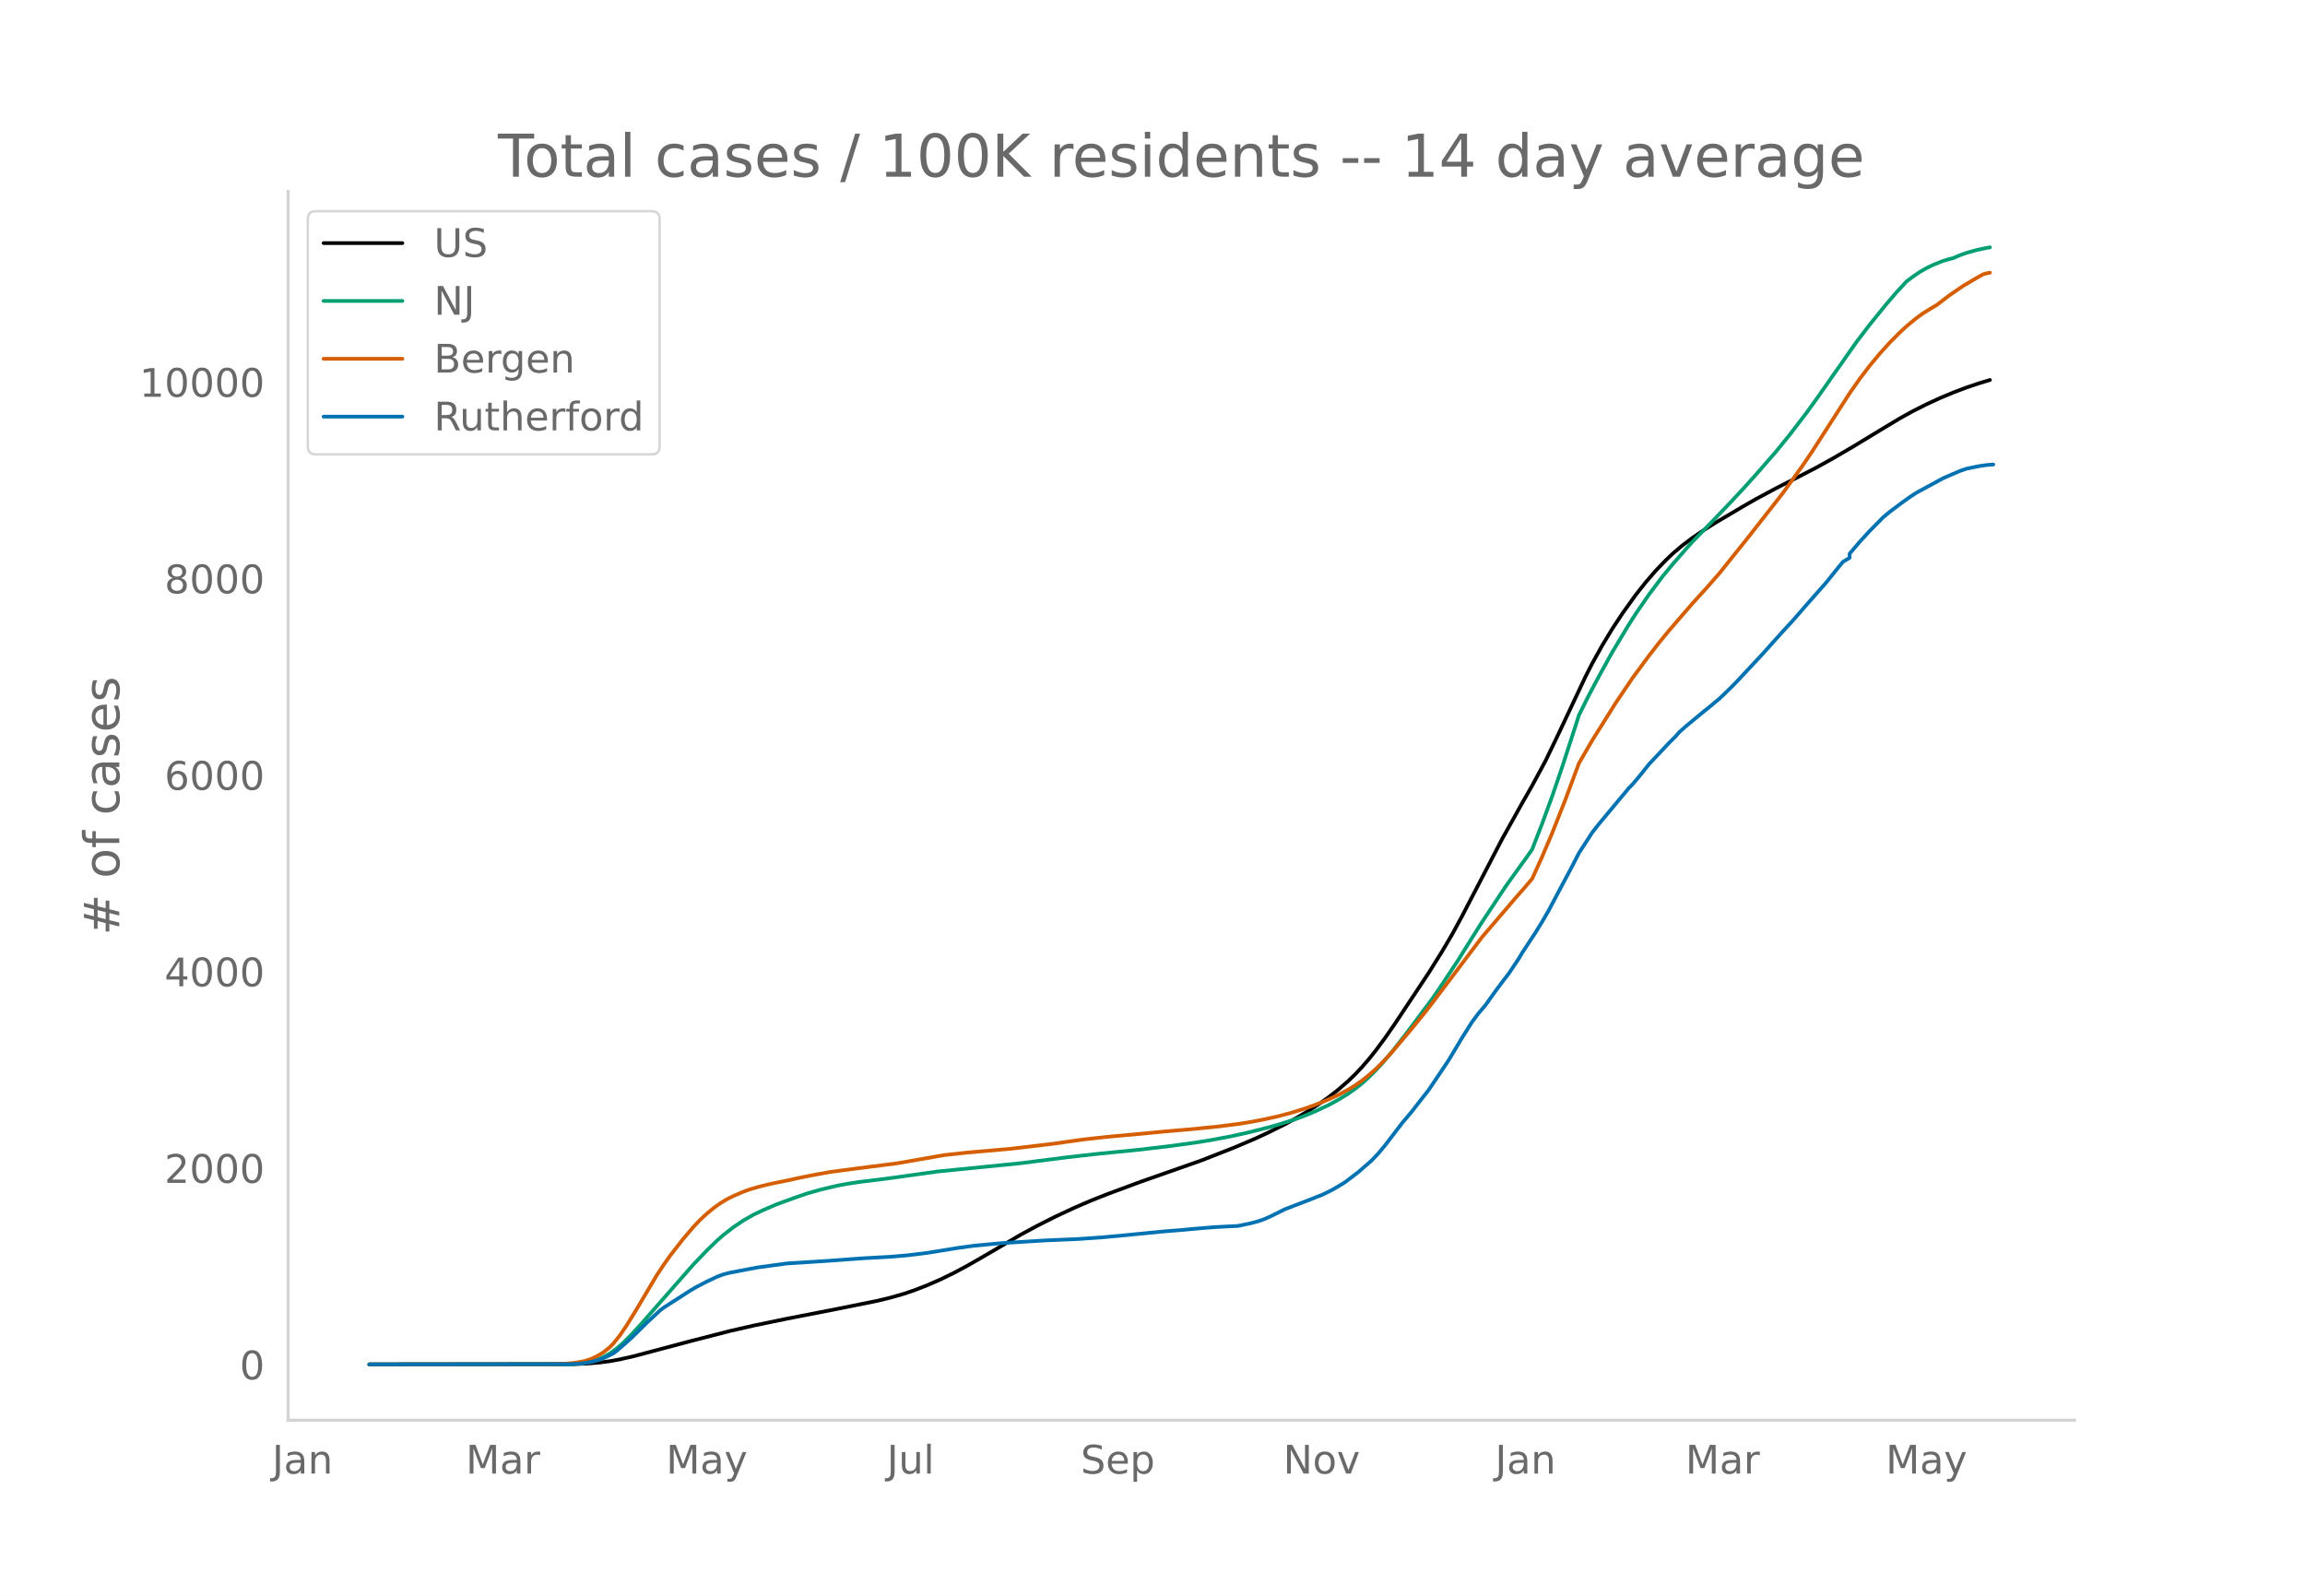
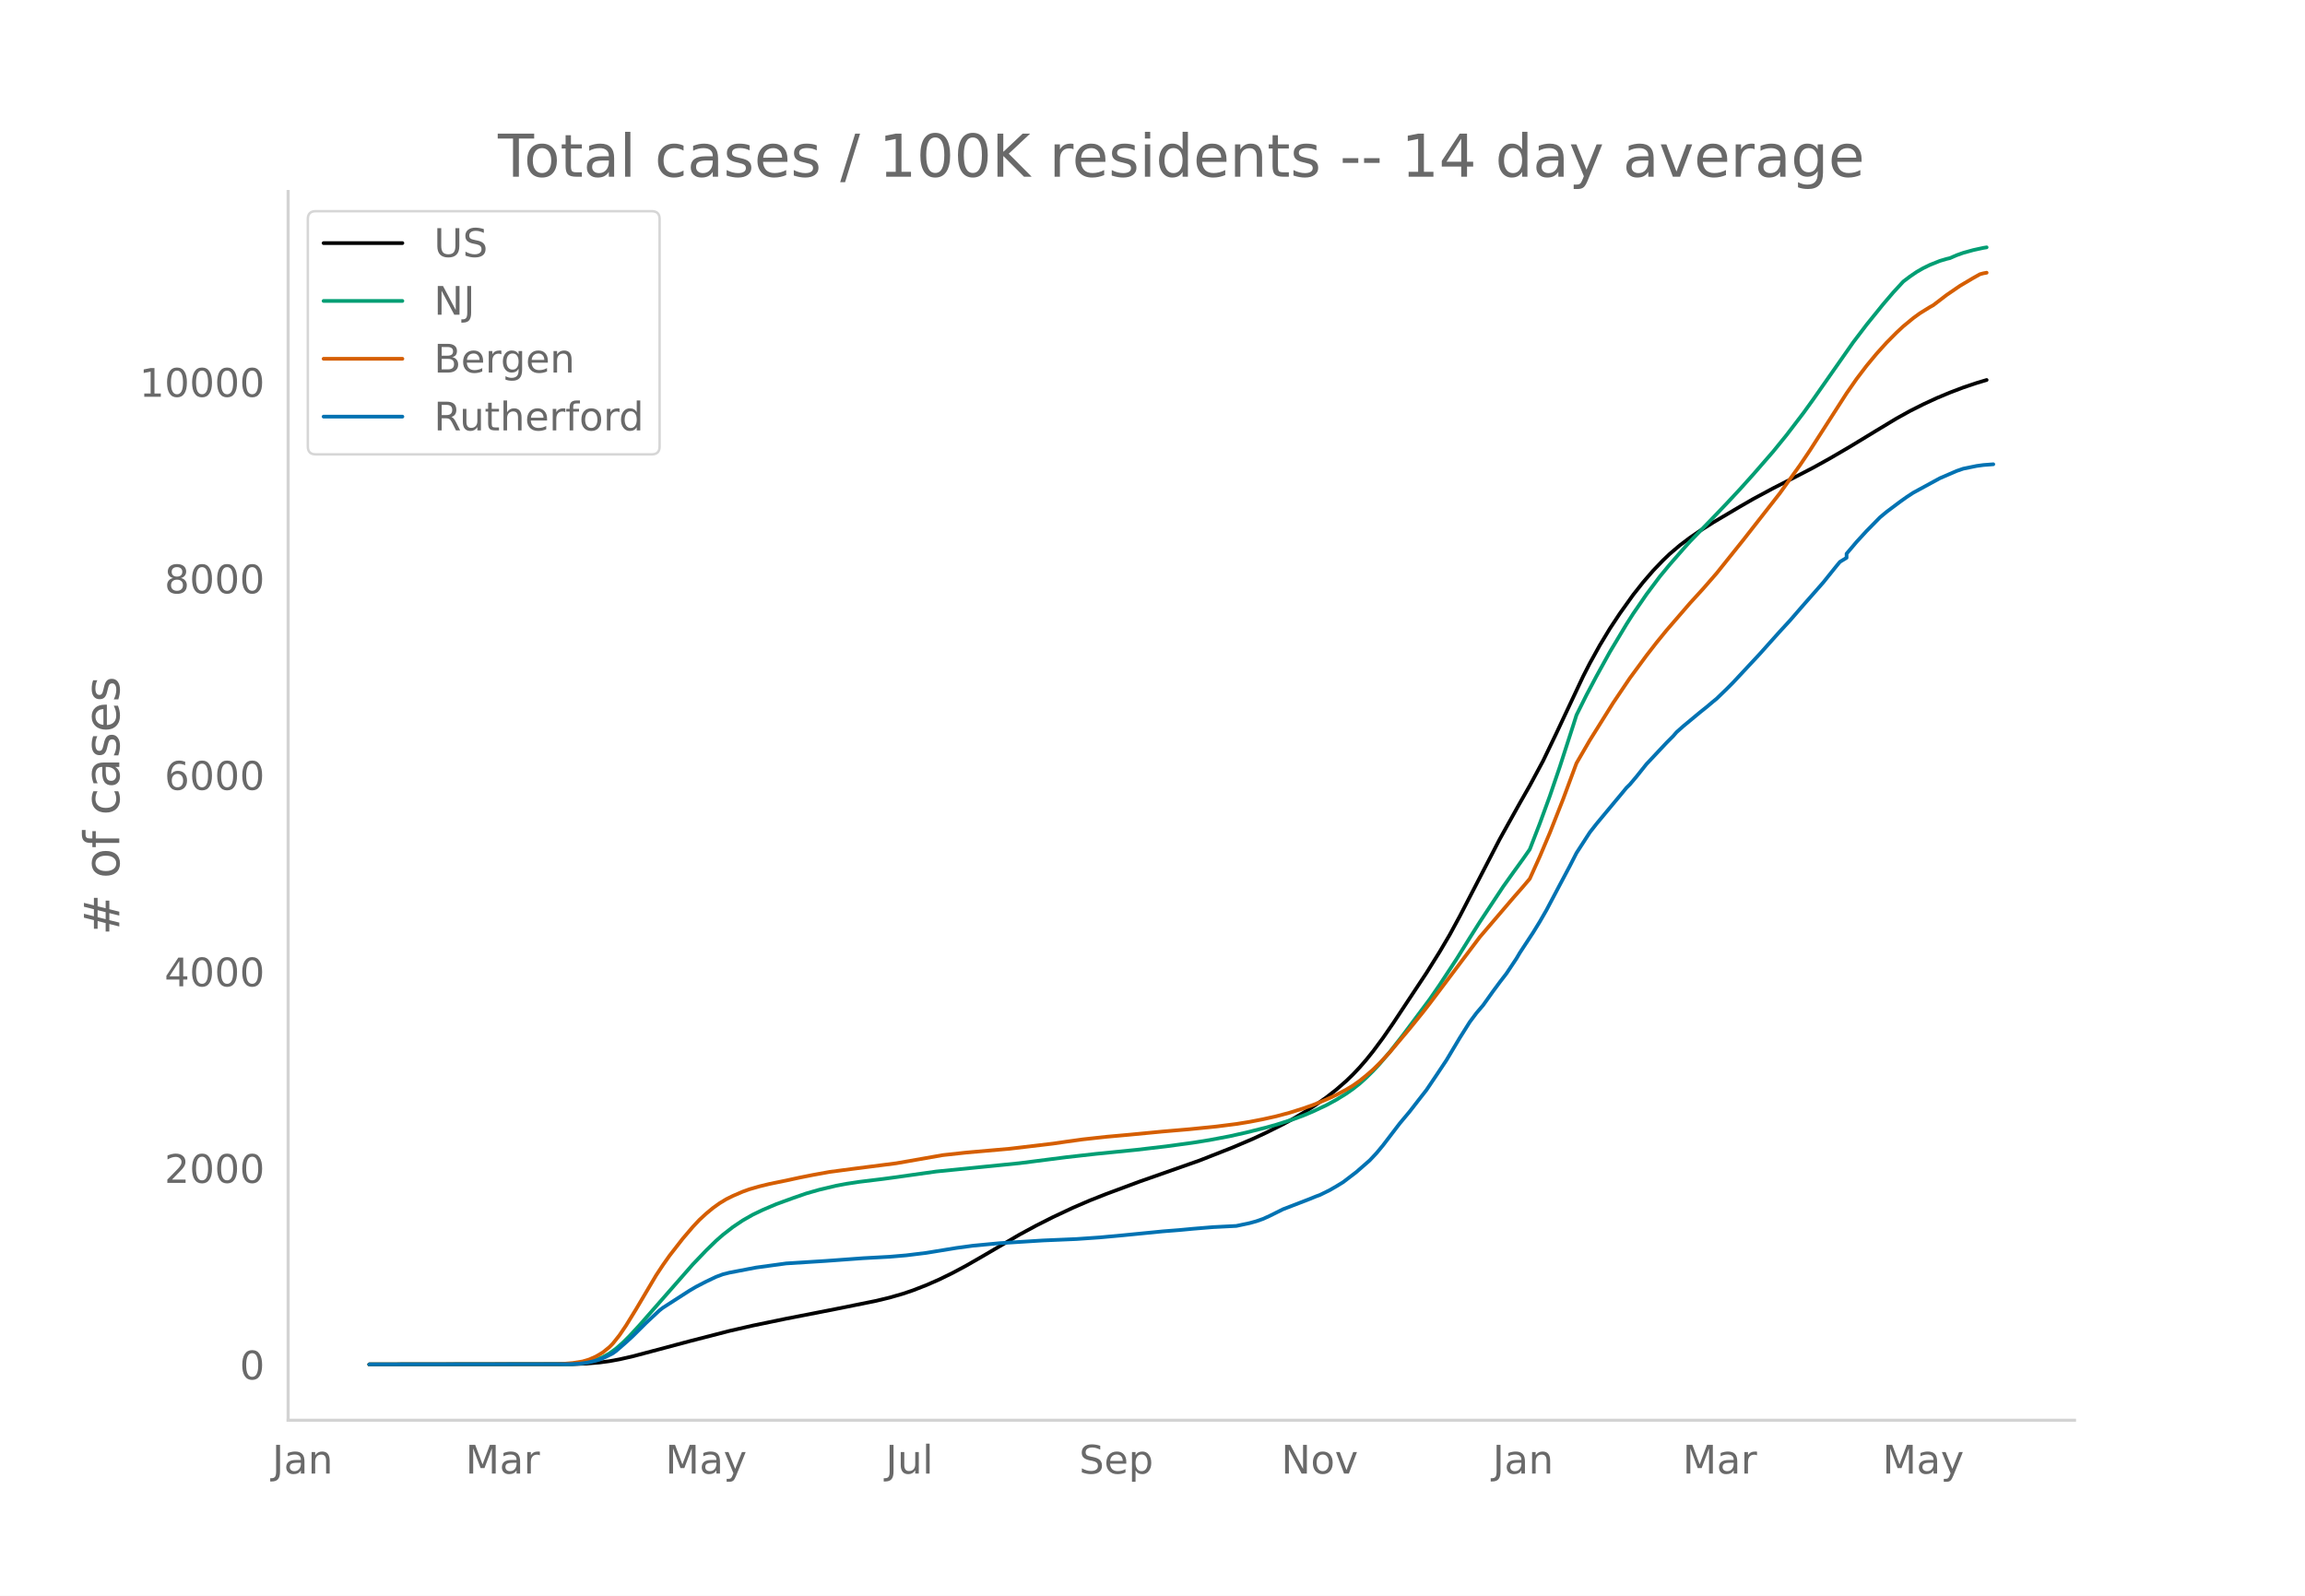
<svg xmlns="http://www.w3.org/2000/svg" xmlns:xlink="http://www.w3.org/1999/xlink" height="864" viewBox="0 0 936 648" width="1248">
  <defs>
    <style>*{stroke-linecap:butt;stroke-linejoin:round}</style>
  </defs>
  <g id="figure_1">
    <path d="M0 648h936V0H0z" style="fill:#fff" id="patch_1" />
    <g id="axes_1">
      <path d="M117 576.72h725.4V77.76H117z" style="fill:none" id="patch_2" />
-       <path clip-path="url(#p866b779d76)" d="m149.973 554.04 82.77-.104 5.428-.215 5.428-.451 4.07-.54 4.071-.741 5.428-1.228 8.141-2.16 14.926-3.97 16.283-4.184 9.498-2.17 13.57-2.802 20.353-3.964 16.283-3.284 5.427-1.31 5.428-1.56 4.07-1.374 5.428-2.108 5.428-2.377 5.428-2.652 5.427-2.902 6.785-3.896 14.926-8.728 6.784-3.658 6.785-3.423 8.141-3.814 6.785-2.92 6.784-2.682 13.57-5.032 24.423-8.567 13.57-5.335 8.14-3.465 5.428-2.516 6.785-3.375 4.07-2.204 5.428-3.207 4.071-2.636 4.07-2.861 4.071-3.178 4.071-3.548 2.714-2.621 2.714-2.872 2.714-3.126 2.713-3.366 4.071-5.477 4.07-5.877 13.57-20.441 5.427-8.673 4.071-6.9 4.07-7.478 6.785-13.062 9.499-18.292 8.141-14.573 4.07-7.133 5.428-10.061 5.428-11.28 10.855-23.035 2.714-5.292 4.07-7.324 4.071-6.731 4.071-6.153 5.428-7.584 4.07-5.136 4.071-4.705 4.07-4.235 2.715-2.585 4.07-3.454 4.071-3.064 4.07-2.794 5.428-3.43 10.856-6.407 5.427-3.118 8.142-4.368 8.141-4.141 8.141-4.214 6.785-3.755 8.141-4.75 10.856-6.586 8.141-4.9 5.428-3.005 5.427-2.727 5.428-2.51 5.427-2.267 5.428-2.059L804 155.52l4.07-1.22h0" style="fill:none;stroke:#000;stroke-linecap:round;stroke-width:1.5" id="line2d_1" />
-       <path clip-path="url(#p866b779d76)" d="m149.973 554.04 80.057-.09 4.07-.195 2.714-.258 2.714-.501 2.714-.781 2.714-1.12 2.714-1.498 2.714-1.982 2.713-2.37 2.714-2.688 4.07-4.394 21.711-24.724 5.428-5.658 4.07-3.953 2.714-2.382 4.071-3.16 4.07-2.732 4.071-2.312 4.071-1.949 5.428-2.31 6.784-2.468 5.428-1.882 5.428-1.545 6.784-1.6 4.07-.771 5.428-.818 9.499-1.16 4.07-.547 17.64-2.476 33.923-3.386 18.996-2.423 12.212-1.372 16.283-1.62 12.212-1.426 10.856-1.474 6.784-1.09 8.142-1.54 6.784-1.513 8.141-2.041 4.071-1.139 6.785-2.16 4.07-1.498 4.071-1.71 5.428-2.54 4.07-2.21 4.071-2.514 2.714-1.913 2.714-2.128 2.714-2.455 2.713-2.67 2.714-2.915 4.07-4.778 5.428-6.939 10.856-14.505 4.07-5.905 6.785-10.306 5.428-8.703 4.07-6.435 9.499-14.328 4.07-5.697 4.07-5.62 2.715-3.872 4.07-10.486 4.071-11.11 4.07-11.907 5.428-16.736 1.357-4.273 4.071-8.152 4.07-7.65 5.428-9.807 6.785-11.298 2.714-4.25 5.427-7.877 5.428-7.237 4.07-4.917 5.428-6.205 2.714-3.039 8.141-8.365 6.785-7.078 5.428-5.808 5.427-6.022 8.142-9.336 5.427-6.67 6.785-8.854 4.07-5.631 16.283-23.205 5.428-7.123 6.784-8.368 4.071-4.742 4.07-4.409 2.715-2.054 2.713-1.848 2.714-1.558 2.714-1.319 4.07-1.625 2.715-.798 1.356-.32 2.714-1.18 2.714-.967 4.07-1.124 4.071-.884 1.357-.219h0" style="fill:none;stroke:#009e73;stroke-linecap:round;stroke-width:1.5" id="line2d_2" />
-       <path clip-path="url(#p866b779d76)" d="m149.973 554.04 75.986-.084 2.714-.13 4.07-.352 4.071-.644 2.714-.82 2.714-1.205 2.714-1.604 2.714-2.19 1.357-1.383 2.713-3.402 2.714-4 4.07-6.61 8.142-13.735 2.714-4.097 2.714-3.852 5.428-6.964 4.07-4.76 2.714-2.88 2.714-2.498 2.714-2.249 2.713-1.949 2.714-1.649 2.714-1.349 4.07-1.75 2.715-.971 4.07-1.166 4.071-.99 6.785-1.385 5.427-1.177 5.428-1.08 6.784-1.23 9.499-1.257 17.64-2.252 18.996-3.325 9.498-1.033 17.64-1.547 17.64-2.085 5.427-.79 6.785-.94 9.498-1.042 9.498-.85 13.57-1.3 10.855-.93 10.855-1.09 8.141-1.03 5.428-.876 5.428-1.048 5.427-1.211 5.428-1.453 5.427-1.7 4.071-1.436 5.428-2.22 4.07-1.872 4.071-2.177 2.714-1.638 2.714-1.916 2.714-2.188 2.713-2.35 2.714-2.647 4.07-4.367 8.142-9.662 5.428-6.686 2.714-3.487 20.353-26.952 13.57-15.855 4.07-4.648 2.714-3.194 4.07-8.997 4.071-9.6 5.428-13.736 5.427-14.58 5.428-9.326 9.498-15.162 6.785-10.047 6.784-9.199 4.071-5.239 4.07-4.979 9.5-10.98 5.427-5.941 5.427-6.212 10.855-13.526 14.926-19.038 8.142-11.33 4.07-6.039 6.785-10.54 8.141-12.655 4.071-5.837 4.07-5.348 4.072-4.892 4.07-4.504 4.071-4.087 2.714-2.526 4.07-3.345 2.714-1.97 4.071-2.509 1.357-.755 5.428-4.145 5.427-3.713 5.428-3.203 2.714-1.516 1.356-.365 1.357-.25h0" style="fill:none;stroke:#d55e00;stroke-linecap:round;stroke-width:1.5" id="line2d_3" />
-       <path clip-path="url(#p866b779d76)" d="m149.973 554.04 81.414-.093 4.07-.187 2.714-.374 2.714-.545 2.714-.732 2.714-1.168 2.714-1.37 1.357-.98 4.07-3.536 2.714-2.49 5.428-5.388 5.427-5.046 1.357-1.058 10.855-6.976 2.714-1.588 4.07-2.103 4.072-1.93 2.713-1.012 2.714-.686 10.855-2.07 12.213-1.667 16.282-1.027 14.926-1.09 10.855-.592 6.785-.576 8.141-.997 12.213-1.993 6.784-.919 10.855-1.027 17.64-1.106 13.569-.576 9.498-.654 9.499-.872 16.282-1.604 6.785-.53 5.428-.513 8.141-.67 9.498-.482 5.428-1.152 2.714-.748 2.714-.95 2.713-1.23 5.428-2.694 10.855-4.173 2.714-1.105 1.357-.483 4.07-1.993 2.714-1.573 2.714-1.65 5.428-4.142 5.427-4.734 2.714-2.88 2.714-3.255 6.785-8.86 4.07-4.858 4.071-5.232 2.714-3.457 4.07-6.026 4.071-6.088 5.428-9.078 4.07-6.446 2.714-3.628 2.714-3.177 4.07-5.699 2.715-3.659 2.713-3.52 4.071-6.087 1.357-2.305 5.428-8.253 2.713-4.406 2.714-4.703 5.428-10.245 4.07-7.646 2.714-5.294 5.428-8.377 2.714-3.457 6.784-8.144 4.071-4.873 1.357-1.651 1.357-1.323 2.714-3.208 4.07-5.092 8.142-8.642 2.714-2.71 1.356-1.572 2.714-2.413 6.785-5.622 2.714-2.164 2.713-2.289 1.357-1.09 4.071-3.924 2.714-2.725 10.855-11.616 4.07-4.547 4.071-4.53 4.071-4.407 5.428-6.244 8.141-9.234 5.428-6.742 1.357-1.635 2.713-1.65v-1.667l4.071-4.796 4.07-4.422 5.428-5.512 2.714-2.258 5.428-4.064 2.714-1.93 2.714-1.776 10.855-5.901 6.784-2.928 2.714-.934L804 189.21l2.713-.374 2.714-.218h0" style="fill:none;stroke:#0072b2;stroke-linecap:round;stroke-width:1.5" id="line2d_4" />
+       <path clip-path="url(#pb5feec6287)" d="m149.973 554.04 82.6-.104 5.417-.215 5.417-.451 4.062-.54 4.062-.741 5.417-1.228 8.125-2.16 14.895-3.97 16.25-4.184 9.478-2.17 13.541-2.802 20.312-3.964 16.25-3.284 5.416-1.31 5.416-1.56 4.063-1.374 5.416-2.108 5.417-2.377 5.416-2.652 5.417-2.902 6.77-3.896 14.895-8.728 6.77-3.658 6.772-3.423 8.124-3.814 6.77-2.92 6.771-2.682 13.542-5.032 24.374-8.567 13.54-5.335 8.125-3.465 5.417-2.516 6.77-3.375 4.063-2.204 5.416-3.207 4.063-2.636 4.062-2.861 4.062-3.178 4.063-3.548 2.708-2.621 2.708-2.872 2.708-3.126 2.709-3.366 4.062-5.477 4.062-5.877 13.542-20.441 5.416-8.673 4.062-6.9 4.063-7.478 6.77-13.062 9.48-18.292 8.124-14.573 4.062-7.133 5.417-10.061 5.416-11.28 10.833-23.035 2.708-5.292 4.063-7.324 4.062-6.731 4.062-6.153 5.417-7.584 4.062-5.136 4.062-4.705 4.063-4.235 2.708-2.585 4.062-3.454 4.063-3.064 4.062-2.794 5.417-3.43 10.832-6.407 5.417-3.118 8.125-4.368 8.124-4.141 8.125-4.214 6.77-3.755 8.125-4.75 10.833-6.586 8.125-4.9 5.416-3.005 5.417-2.727 5.416-2.51 5.417-2.267 5.416-2.059 5.417-1.818 4.062-1.22h0" style="fill:none;stroke:#000;stroke-linecap:round;stroke-width:1.5" id="line2d_1" />
+       <path clip-path="url(#pb5feec6287)" d="m149.973 554.04 79.893-.09 4.062-.195 2.708-.258 2.708-.501 2.709-.781 2.708-1.12 2.708-1.498 2.708-1.982 2.709-2.37 2.708-2.688 4.062-4.394 21.666-24.724 5.416-5.658 4.063-3.953 2.708-2.382 4.062-3.16 4.063-2.732 4.062-2.312 4.062-1.949 5.417-2.31 6.77-2.468 5.417-1.882 5.416-1.545 6.771-1.6 4.062-.771 5.417-.818 9.479-1.16 4.062-.547 17.603-2.476 33.853-3.386 18.958-2.423 12.187-1.372 16.25-1.62 12.186-1.426 10.833-1.474 6.771-1.09 8.125-1.54 6.77-1.513 8.125-2.041 4.062-1.139 6.77-2.16 4.063-1.498 4.063-1.71 5.416-2.54 4.062-2.21 4.063-2.514 2.708-1.913 2.708-2.128 2.708-2.455 2.709-2.67 2.708-2.915 4.062-4.778 5.417-6.939 10.833-14.505 4.062-5.905 6.77-10.306 5.417-8.703 4.062-6.435 9.48-14.328 4.062-5.697 4.062-5.62 2.708-3.872 4.062-10.486 4.063-11.11 4.062-11.907 5.417-16.736 1.354-4.273 4.062-8.152 4.062-7.65 5.417-9.807 6.77-11.298 2.709-4.25 5.416-7.877 5.417-7.237 4.062-4.917 5.416-6.205 2.709-3.039 8.124-8.365 6.771-7.078 5.416-5.808 5.417-6.022 8.125-9.336 5.416-6.67 6.77-8.854 4.063-5.631 16.25-23.205 5.416-7.123 6.77-8.368 4.063-4.742 4.062-4.409 2.708-2.054 2.709-1.848 2.708-1.558 2.708-1.319 4.062-1.625 2.709-.798 1.354-.32 2.708-1.18 2.708-.967 4.063-1.124 4.062-.884 1.354-.219h0" style="fill:none;stroke:#009e73;stroke-linecap:round;stroke-width:1.5" id="line2d_2" />
+       <path clip-path="url(#pb5feec6287)" d="m149.973 554.04 75.83-.084 2.708-.13 4.063-.352 4.062-.644 2.708-.82 2.709-1.205 2.708-1.604 2.708-2.19 1.354-1.383 2.708-3.402 2.709-4 4.062-6.61 8.125-13.735 2.708-4.097 2.708-3.852 5.417-6.964 4.062-4.76 2.708-2.88 2.708-2.498 2.709-2.249 2.708-1.949 2.708-1.649 2.708-1.349 4.063-1.75 2.708-.971 4.062-1.166 4.063-.99 6.77-1.385 5.417-1.177 5.416-1.08 6.77-1.23 9.48-1.257 17.603-2.252 18.958-3.325 9.479-1.033 17.603-1.547 17.604-2.085 5.416-.79 6.77-.94 9.48-1.042 9.478-.85 13.541-1.3 10.833-.93 10.833-1.09 8.125-1.03 5.416-.876 5.417-1.048 5.416-1.211 5.417-1.453 5.416-1.7 4.063-1.436 5.416-2.22 4.062-1.872 4.063-2.177 2.708-1.638 2.708-1.916 2.708-2.188 2.709-2.35 2.708-2.647 4.062-4.367 8.125-9.662 5.416-6.686 2.709-3.487 20.311-26.952 13.542-15.855 4.062-4.648 2.708-3.194 4.062-8.997 4.063-9.6 5.416-13.736 5.417-14.58 5.416-9.326 9.479-15.162 6.77-10.047 6.771-9.199 4.063-5.239 4.062-4.979 9.479-10.98 5.416-5.941 5.417-6.212 10.833-13.526 14.895-19.038 8.125-11.33 4.062-6.039 6.77-10.54 8.125-12.655 4.063-5.837 4.062-5.348 4.062-4.892 4.063-4.504 4.062-4.087 2.708-2.526 4.062-3.345 2.709-1.97 4.062-2.509 1.354-.755 5.417-4.145 5.416-3.713 5.417-3.203 2.708-1.516 1.354-.365 1.354-.25h0" style="fill:none;stroke:#d55e00;stroke-linecap:round;stroke-width:1.5" id="line2d_3" />
+       <path clip-path="url(#pb5feec6287)" d="m149.973 554.04 81.247-.093 4.062-.187 2.708-.374 2.709-.545 2.708-.732 2.708-1.168 2.708-1.37 1.354-.98 4.063-3.536 2.708-2.49 5.416-5.388 5.417-5.046 1.354-1.058 10.833-6.976 2.708-1.588 4.062-2.103 4.063-1.93 2.708-1.012 2.708-.686 10.833-2.07 12.187-1.667 16.25-1.027 14.895-1.09 10.833-.592 6.77-.576 8.125-.997 12.187-1.993 6.77-.919 10.834-1.027 17.603-1.106 13.541-.576 9.48-.654 9.478-.872 16.25-1.604 6.77-.53 5.416-.513 8.125-.67 9.479-.482 5.416-1.152 2.709-.748 2.708-.95 2.708-1.23 5.417-2.694 10.832-4.173 2.709-1.105 1.354-.483 4.062-1.993 2.708-1.573 2.709-1.65 5.416-4.142 5.417-4.734 2.708-2.88 2.708-3.255 6.77-8.86 4.063-4.858 4.062-5.232 2.709-3.457 4.062-6.026 4.062-6.088 5.417-9.078 4.062-6.446 2.708-3.628 2.709-3.177 4.062-5.699 2.708-3.659 2.708-3.52 4.063-6.087 1.354-2.305 5.416-8.253 2.708-4.406 2.709-4.703 5.416-10.245 4.063-7.646 2.708-5.294 5.416-8.377 2.708-3.457 6.771-8.144 4.062-4.873 1.355-1.651 1.354-1.323 2.708-3.208 4.062-5.092 8.125-8.642 2.708-2.71 1.354-1.572 2.708-2.413 6.771-5.622 2.708-2.164 2.709-2.289 1.354-1.09 4.062-3.924 2.708-2.725 10.833-11.616 4.062-4.547 4.063-4.53 4.062-4.407 5.417-6.244 8.124-9.234 5.417-6.742 1.354-1.635 2.708-1.65v-1.667l4.063-4.796 4.062-4.422 5.416-5.512 2.709-2.258 5.416-4.064 2.708-1.93 2.708-1.776 10.833-5.901 6.771-2.928 2.708-.934 5.417-1.105 2.708-.374 4.062-.312h0" style="fill:none;stroke:#0072b2;stroke-linecap:round;stroke-width:1.5" id="line2d_4" />
      <path d="M117 576.72V77.76" style="fill:none;stroke:#d3d3d3;stroke-linecap:square;stroke-linejoin:miter;stroke-width:1.25" id="patch_3" />
      <path d="M117 576.72h725.4" style="fill:none;stroke:#d3d3d3;stroke-linecap:square;stroke-linejoin:miter;stroke-width:1.25" id="patch_4" />
      <g id="matplotlib.axis_1">
        <g id="xtick_1">
-           <g style="fill:#696969" transform="matrix(.16 0 0 -.16 110.502 598.378)" id="text_1">
+           <g style="fill:#696969" transform="matrix(.16 0 0 -.16 110.558 598.378)" id="text_1">
            <defs>
              <path d="M9.813 72.906h9.859V5.078q0-13.187-5-19.14-5-5.954-16.094-5.954h-3.75v8.297h3.078q6.531 0 9.219 3.672Q9.813-4.39 9.813 5.078z" id="DejaVuSans-74" />
              <path d="M34.281 27.484q-10.89 0-15.093-2.484-4.204-2.484-4.204-8.5 0-4.781 3.157-7.594 3.156-2.797 8.562-2.797 7.485 0 12 5.297 4.516 5.297 4.516 14.078v2zm17.922 3.72V0H43.22v8.297Q40.14 3.328 35.547.953q-4.594-2.375-11.234-2.375-8.391 0-13.36 4.719Q6 8.016 6 15.922q0 9.219 6.172 13.906 6.187 4.688 18.437 4.688h12.61v.89q0 6.203-4.078 9.594-4.078 3.39-11.453 3.39-4.688 0-9.141-1.124-4.438-1.125-8.531-3.375v8.312q4.921 1.906 9.562 2.844 4.64.953 9.031.953 11.875 0 17.735-6.156 5.86-6.14 5.86-18.64z" id="DejaVuSans-97" />
              <path d="M54.89 33.016V0h-8.984v32.719q0 7.765-3.031 11.61-3.031 3.858-9.078 3.858-7.281 0-11.484-4.64-4.204-4.625-4.204-12.64V0H9.08v54.688h9.03v-8.5q3.235 4.937 7.594 7.374Q30.078 56 35.797 56q9.422 0 14.25-5.828 4.844-5.828 4.844-17.156z" id="DejaVuSans-110" />
            </defs>
            <use xlink:href="#DejaVuSans-74" />
            <use x="29.492" xlink:href="#DejaVuSans-97" />
            <use x="90.771" xlink:href="#DejaVuSans-110" />
          </g>
        </g>
        <g id="xtick_2">
-           <g style="fill:#696969" transform="matrix(.16 0 0 -.16 189.155 598.378)" id="text_2">
+           <g style="fill:#696969" transform="matrix(.16 0 0 -.16 189.044 598.378)" id="text_2">
            <defs>
              <path d="M9.813 72.906h14.703l18.593-49.61 18.703 49.61h14.704V0H66.89v64.016l-18.797-50h-9.907l-18.796 50V0H9.813z" id="DejaVuSans-77" />
              <path d="M41.11 46.297q-1.516.875-3.297 1.281Q36.03 48 33.89 48q-7.625 0-11.703-4.953-4.079-4.953-4.079-14.234V0H9.08v54.688h9.03v-8.5q2.844 4.984 7.375 7.39Q30.031 56 36.531 56q.922 0 2.047-.125 1.125-.11 2.484-.36z" id="DejaVuSans-114" />
            </defs>
            <use xlink:href="#DejaVuSans-77" />
            <use x="86.279" xlink:href="#DejaVuSans-97" />
            <use x="147.559" xlink:href="#DejaVuSans-114" />
          </g>
        </g>
        <g id="xtick_3">
-           <g style="fill:#696969" transform="matrix(.16 0 0 -.16 270.48 598.378)" id="text_3">
+           <g style="fill:#696969" transform="matrix(.16 0 0 -.16 270.198 598.378)" id="text_3">
            <defs>
              <path d="M32.172-5.078q-3.797-9.766-7.422-12.735-3.61-2.984-9.656-2.984H7.906v7.516h5.282q3.703 0 5.75 1.765Q21-9.766 23.483-3.219l1.61 4.094-22.11 53.813H12.5l17.094-42.766 17.093 42.766h9.516z" id="DejaVuSans-121" />
            </defs>
            <use xlink:href="#DejaVuSans-77" />
            <use x="86.279" xlink:href="#DejaVuSans-97" />
            <use x="147.559" xlink:href="#DejaVuSans-121" />
          </g>
        </g>
        <g id="xtick_4">
-           <g style="fill:#696969" transform="matrix(.16 0 0 -.16 360.138 598.378)" id="text_4">
+           <g style="fill:#696969" transform="matrix(.16 0 0 -.16 359.687 598.378)" id="text_4">
            <defs>
              <path d="M8.5 21.578v33.11h8.984V21.922q0-7.766 3.016-11.656 3.031-3.875 9.094-3.875 7.265 0 11.484 4.64 4.234 4.64 4.234 12.656v31h8.985V0h-8.984v8.406Q42.047 3.422 37.718 1q-4.313-2.422-10.032-2.422-9.421 0-14.312 5.86Q8.5 10.296 8.5 21.578zM31.11 56z" id="DejaVuSans-117" />
              <path d="M9.422 75.984h8.984V0H9.422z" id="DejaVuSans-108" />
            </defs>
            <use xlink:href="#DejaVuSans-74" />
            <use x="29.492" xlink:href="#DejaVuSans-117" />
            <use x="92.871" xlink:href="#DejaVuSans-108" />
          </g>
        </g>
        <g id="xtick_5">
-           <g style="fill:#696969" transform="matrix(.16 0 0 -.16 438.839 598.378)" id="text_5">
+           <g style="fill:#696969" transform="matrix(.16 0 0 -.16 438.215 598.378)" id="text_5">
            <defs>
              <path d="M53.516 70.516V60.89q-5.61 2.687-10.594 4-4.984 1.328-9.625 1.328-8.047 0-12.422-3.125t-4.375-8.89q0-4.845 2.906-7.313 2.907-2.453 11.016-3.97l5.953-1.218q11.031-2.11 16.281-7.406 5.25-5.297 5.25-14.172 0-10.61-7.11-16.078-7.093-5.469-20.812-5.469-5.172 0-11.015 1.172Q13.14.922 6.89 3.219v10.156q6-3.36 11.765-5.078 5.766-1.703 11.328-1.703 8.438 0 13.032 3.312 4.593 3.328 4.593 9.485 0 5.359-3.297 8.39-3.296 3.032-10.812 4.547L27.484 33.5q-11.03 2.188-15.968 6.875-4.922 4.688-4.922 13.047 0 9.672 6.812 15.234 6.813 5.563 18.766 5.563 5.14 0 10.453-.938 5.328-.922 10.89-2.765z" id="DejaVuSans-83" />
              <path d="M56.203 29.594v-4.39H14.891q.593-9.282 5.593-14.142 5-4.859 13.938-4.859 5.172 0 10.031 1.266 4.86 1.265 9.656 3.812v-8.5Q49.266.734 44.187-.344 39.11-1.422 33.892-1.422q-13.094 0-20.735 7.61-7.64 7.625-7.64 20.625 0 13.421 7.25 21.296Q20.016 56 32.328 56q11.031 0 17.453-7.11 6.422-7.093 6.422-19.296zm-8.984 2.64q-.094 7.36-4.125 11.75-4.032 4.407-10.672 4.407-7.516 0-12.031-4.25-4.516-4.25-5.203-11.97z" id="DejaVuSans-101" />
              <path d="M18.11 8.203v-29H9.077v75.484h9.031v-8.296q2.844 4.875 7.157 7.234Q29.594 56 35.594 56q9.968 0 16.187-7.906 6.235-7.907 6.235-20.797T51.78 6.484q-6.218-7.906-16.187-7.906-6 0-10.328 2.375-4.313 2.375-7.157 7.25zm30.578 19.094q0 9.906-4.079 15.547-4.078 5.64-11.203 5.64-7.14 0-11.218-5.64-4.079-5.64-4.079-15.547 0-9.906 4.078-15.547 4.079-5.64 11.22-5.64 7.124 0 11.202 5.64t4.078 15.547z" id="DejaVuSans-112" />
            </defs>
            <use xlink:href="#DejaVuSans-83" />
            <use x="63.477" xlink:href="#DejaVuSans-101" />
            <use x="125" xlink:href="#DejaVuSans-112" />
          </g>
        </g>
        <g id="xtick_6">
-           <g style="fill:#696969" transform="matrix(.16 0 0 -.16 521.075 598.378)" id="text_6">
+           <g style="fill:#696969" transform="matrix(.16 0 0 -.16 520.28 598.378)" id="text_6">
            <defs>
              <path d="M9.813 72.906h13.28l32.329-60.984v60.984h9.562V0h-13.28L19.39 60.984V0H9.813z" id="DejaVuSans-78" />
              <path d="M30.61 48.39q-7.22 0-11.422-5.64-4.204-5.64-4.204-15.453 0-9.813 4.172-15.453 4.188-5.64 11.453-5.64 7.188 0 11.375 5.655 4.203 5.672 4.203 15.438 0 9.719-4.203 15.406-4.187 5.688-11.375 5.688zm0 7.61q11.718 0 18.406-7.625 6.703-7.61 6.703-21.078 0-13.422-6.703-21.078-6.688-7.64-18.407-7.64-11.765 0-18.437 7.64-6.656 7.656-6.656 21.078 0 13.469 6.656 21.078Q18.844 56 30.609 56z" id="DejaVuSans-111" />
              <path d="M2.984 54.688H12.5L29.594 8.797l17.093 45.89h9.516L35.687 0H23.485z" id="DejaVuSans-118" />
            </defs>
            <use xlink:href="#DejaVuSans-78" />
            <use x="74.805" xlink:href="#DejaVuSans-111" />
            <use x="135.986" xlink:href="#DejaVuSans-118" />
          </g>
        </g>
        <g id="xtick_7">
-           <g style="fill:#696969" transform="matrix(.16 0 0 -.16 607.128 598.378)" id="text_7">
+           <g style="fill:#696969" transform="matrix(.16 0 0 -.16 606.164 598.378)" id="text_7">
            <use xlink:href="#DejaVuSans-74" />
            <use x="29.492" xlink:href="#DejaVuSans-97" />
            <use x="90.771" xlink:href="#DejaVuSans-110" />
          </g>
        </g>
        <g id="xtick_8">
-           <g style="fill:#696969" transform="matrix(.16 0 0 -.16 684.424 598.378)" id="text_8">
+           <g style="fill:#696969" transform="matrix(.16 0 0 -.16 683.296 598.378)" id="text_8">
            <use xlink:href="#DejaVuSans-77" />
            <use x="86.279" xlink:href="#DejaVuSans-97" />
            <use x="147.559" xlink:href="#DejaVuSans-114" />
          </g>
        </g>
        <g id="xtick_9">
-           <g style="fill:#696969" transform="matrix(.16 0 0 -.16 765.75 598.378)" id="text_9">
+           <g style="fill:#696969" transform="matrix(.16 0 0 -.16 764.45 598.378)" id="text_9">
            <use xlink:href="#DejaVuSans-77" />
            <use x="86.279" xlink:href="#DejaVuSans-97" />
            <use x="147.559" xlink:href="#DejaVuSans-121" />
          </g>
        </g>
      </g>
      <g id="matplotlib.axis_2">
        <g id="ytick_1">
          <g style="fill:#696969" transform="matrix(.16 0 0 -.16 97.32 560.119)" id="text_10">
            <defs>
              <path d="M31.781 66.406q-7.61 0-11.453-7.5Q16.5 51.422 16.5 36.375q0-14.984 3.828-22.484 3.844-7.5 11.453-7.5 7.672 0 11.5 7.5 3.844 7.5 3.844 22.484 0 15.047-3.844 22.531-3.828 7.5-11.5 7.5zm0 7.813q12.266 0 18.735-9.703 6.468-9.688 6.468-28.141 0-18.406-6.468-28.11-6.47-9.687-18.735-9.687-12.25 0-18.718 9.688-6.47 9.703-6.47 28.109 0 18.453 6.47 28.14Q19.53 74.22 31.78 74.22z" id="DejaVuSans-48" />
            </defs>
            <use xlink:href="#DejaVuSans-48" />
          </g>
        </g>
        <g id="ytick_2">
          <g style="fill:#696969" transform="matrix(.16 0 0 -.16 66.78 480.32)" id="text_11">
            <defs>
              <path d="M19.188 8.297h34.421V0H7.33v8.297q5.609 5.812 15.296 15.594 9.703 9.797 12.188 12.64 4.734 5.313 6.609 9 1.89 3.688 1.89 7.25 0 5.813-4.078 9.469-4.078 3.672-10.625 3.672-4.64 0-9.797-1.61-5.14-1.609-11-4.89v9.969Q13.767 71.78 18.938 73q5.188 1.219 9.485 1.219 11.328 0 18.062-5.672 6.735-5.656 6.735-15.125 0-4.5-1.688-8.531-1.672-4.016-6.125-9.485-1.218-1.422-7.765-8.187-6.532-6.766-18.453-18.922z" id="DejaVuSans-50" />
            </defs>
            <use xlink:href="#DejaVuSans-50" />
            <use x="63.623" xlink:href="#DejaVuSans-48" />
            <use x="127.246" xlink:href="#DejaVuSans-48" />
            <use x="190.869" xlink:href="#DejaVuSans-48" />
          </g>
        </g>
        <g id="ytick_3">
          <g style="fill:#696969" transform="matrix(.16 0 0 -.16 66.78 400.52)" id="text_12">
            <defs>
              <path d="M37.797 64.313 12.89 25.39h24.906zm-2.594 8.593H47.61V25.391h10.407v-8.203H47.609V0h-9.812v17.188H4.89v9.515z" id="DejaVuSans-52" />
            </defs>
            <use xlink:href="#DejaVuSans-52" />
            <use x="63.623" xlink:href="#DejaVuSans-48" />
            <use x="127.246" xlink:href="#DejaVuSans-48" />
            <use x="190.869" xlink:href="#DejaVuSans-48" />
          </g>
        </g>
        <g id="ytick_4">
          <g style="fill:#696969" transform="matrix(.16 0 0 -.16 66.78 320.72)" id="text_13">
            <defs>
              <path d="M33.016 40.375q-6.641 0-10.532-4.547-3.875-4.531-3.875-12.437 0-7.86 3.875-12.438 3.891-4.562 10.532-4.562 6.64 0 10.515 4.562 3.875 4.578 3.875 12.438 0 7.906-3.875 12.437-3.875 4.547-10.515 4.547zm19.578 30.922v-8.984q-3.719 1.75-7.5 2.671-3.782.938-7.5.938-9.766 0-14.922-6.594-5.14-6.594-5.875-19.922 2.875 4.25 7.219 6.516 4.359 2.266 9.578 2.266 10.984 0 17.36-6.672 6.374-6.657 6.374-18.125 0-11.235-6.64-18.032-6.641-6.78-17.672-6.78-12.657 0-19.344 9.687-6.688 9.703-6.688 28.109 0 17.281 8.204 27.563 8.203 10.28 22.015 10.28 3.719 0 7.5-.734t7.89-2.187z" id="DejaVuSans-54" />
            </defs>
            <use xlink:href="#DejaVuSans-54" />
            <use x="63.623" xlink:href="#DejaVuSans-48" />
            <use x="127.246" xlink:href="#DejaVuSans-48" />
            <use x="190.869" xlink:href="#DejaVuSans-48" />
          </g>
        </g>
        <g id="ytick_5">
          <g style="fill:#696969" transform="matrix(.16 0 0 -.16 66.78 240.922)" id="text_14">
            <defs>
              <path d="M31.781 34.625q-7.031 0-11.062-3.766-4.016-3.765-4.016-10.343 0-6.594 4.016-10.36Q24.75 6.391 31.78 6.391q7.032 0 11.078 3.78 4.063 3.798 4.063 10.345 0 6.578-4.031 10.343-4.016 3.766-11.11 3.766zm-9.86 4.188q-6.343 1.562-9.89 5.906Q8.5 49.079 8.5 55.329q0 8.733 6.219 13.812 6.234 5.078 17.062 5.078 10.89 0 17.094-5.078 6.203-5.079 6.203-13.813 0-6.25-3.547-10.61-3.531-4.343-9.828-5.906 7.125-1.656 11.094-6.5 3.984-4.828 3.984-11.796 0-10.61-6.468-16.282-6.47-5.656-18.532-5.656-12.047 0-18.531 5.656-6.469 5.672-6.469 16.282 0 6.968 4 11.797 4.016 4.843 11.14 6.5zM18.314 54.39q0-5.657 3.53-8.828 3.548-3.172 9.938-3.172 6.36 0 9.938 3.172 3.593 3.171 3.593 8.828 0 5.672-3.593 8.843-3.578 3.172-9.938 3.172-6.39 0-9.937-3.172-3.532-3.172-3.532-8.843z" id="DejaVuSans-56" />
            </defs>
            <use xlink:href="#DejaVuSans-56" />
            <use x="63.623" xlink:href="#DejaVuSans-48" />
            <use x="127.246" xlink:href="#DejaVuSans-48" />
            <use x="190.869" xlink:href="#DejaVuSans-48" />
          </g>
        </g>
        <g id="ytick_6">
          <g style="fill:#696969" transform="matrix(.16 0 0 -.16 56.6 161.122)" id="text_15">
            <defs>
              <path d="M12.406 8.297h16.11v55.625l-17.532-3.516v8.985l17.438 3.515h9.86V8.296H54.39V0H12.406z" id="DejaVuSans-49" />
            </defs>
            <use xlink:href="#DejaVuSans-49" />
            <use x="63.623" xlink:href="#DejaVuSans-48" />
            <use x="127.246" xlink:href="#DejaVuSans-48" />
            <use x="190.869" xlink:href="#DejaVuSans-48" />
            <use x="254.492" xlink:href="#DejaVuSans-48" />
          </g>
        </g>
        <g style="fill:#696969" transform="matrix(0 -.2 -.2 0 48.44 379.813)" id="text_16">
          <defs>
            <path d="M51.125 44H36.922l-4.11-16.313h14.313zm-7.328 27.781-5.078-20.265h14.265L58.11 71.78h7.813L60.89 51.516h15.234V44h-17.14l-4-16.313h15.53V20.22H53.079L48 0h-7.813l5.032 20.219H30.906L25.875 0h-7.86l5.079 20.219H7.719v7.468h17.187L29 44H13.281v7.516h17.625l4.985 20.265z" id="DejaVuSans-35" />
            <path d="M37.11 75.984V68.5h-8.594q-4.828 0-6.72-1.953-1.874-1.953-1.874-7.031v-4.828h14.797v-6.985H19.922V0H10.89v47.703H2.297v6.984h8.594V58.5q0 9.125 4.25 13.297 4.25 4.187 13.468 4.187z" id="DejaVuSans-102" />
            <path d="M48.781 52.594v-8.407q-3.812 2.11-7.64 3.157-3.828 1.047-7.735 1.047-8.75 0-13.593-5.547-4.829-5.532-4.829-15.547 0-10.016 4.829-15.563 4.843-5.53 13.593-5.53 3.907 0 7.735 1.046 3.828 1.047 7.64 3.156V2.094Q45.016.344 40.984-.531q-4.015-.89-8.562-.89-12.36 0-19.64 7.765-7.266 7.765-7.266 20.953 0 13.375 7.343 21.031Q20.22 56 33.016 56q4.14 0 8.093-.86 3.953-.843 7.672-2.546z" id="DejaVuSans-99" />
            <path d="M44.281 53.078v-8.5q-3.797 1.953-7.906 2.922-4.094.984-8.5.984-6.688 0-10.031-2.047-3.344-2.046-3.344-6.156 0-3.125 2.39-4.906 2.391-1.781 9.626-3.39l3.078-.688q9.562-2.047 13.593-5.781 4.032-3.735 4.032-10.422 0-7.625-6.032-12.078-6.03-4.438-16.578-4.438-4.39 0-9.156.86Q10.688.296 5.422 2v9.281q4.984-2.594 9.812-3.89 4.829-1.282 9.579-1.282 6.343 0 9.75 2.172 3.421 2.172 3.421 6.125 0 3.656-2.468 5.61-2.453 1.953-10.813 3.765l-3.125.735q-8.344 1.75-12.062 5.39-3.704 3.64-3.704 9.985 0 7.718 5.47 11.906Q16.75 56 26.811 56q4.97 0 9.36-.734 4.406-.72 8.11-2.188z" id="DejaVuSans-115" />
          </defs>
          <use xlink:href="#DejaVuSans-35" />
          <use x="83.789" xlink:href="#DejaVuSans-32" />
          <use x="115.576" xlink:href="#DejaVuSans-111" />
          <use x="176.758" xlink:href="#DejaVuSans-102" />
          <use x="211.963" xlink:href="#DejaVuSans-32" />
          <use x="243.75" xlink:href="#DejaVuSans-99" />
          <use x="298.73" xlink:href="#DejaVuSans-97" />
          <use x="360.01" xlink:href="#DejaVuSans-115" />
          <use x="412.109" xlink:href="#DejaVuSans-101" />
          <use x="473.633" xlink:href="#DejaVuSans-115" />
        </g>
      </g>
      <g style="fill:#696969" transform="matrix(.24 0 0 -.24 202.185 71.76)" id="text_17">
        <defs>
          <path d="M-.297 72.906h61.672v-8.312H35.5V0h-9.906v64.594H-.296z" id="DejaVuSans-84" />
          <path d="M18.313 70.219V54.688h18.5v-6.985h-18.5V18.016q0-6.688 1.828-8.594 1.828-1.906 7.453-1.906h9.218V0h-9.218q-10.407 0-14.36 3.875-3.953 3.89-3.953 14.14v29.688H2.687v6.984h6.594V70.22z" id="DejaVuSans-116" />
          <path d="M25.39 72.906h8.297L8.297-9.28H0z" id="DejaVuSans-47" />
          <path d="M9.813 72.906h9.859V42.094L52.39 72.906h12.703L28.906 38.922 67.672 0H54.688L19.672 35.11V0h-9.86z" id="DejaVuSans-75" />
          <path d="M9.422 54.688h8.984V0H9.422zm0 21.296h8.984v-11.39H9.422z" id="DejaVuSans-105" />
          <path d="M45.406 46.39v29.594h8.985V0h-8.985v8.203Q42.578 3.328 38.25.953q-4.313-2.375-10.375-2.375-9.906 0-16.14 7.906-6.22 7.922-6.22 20.813 0 12.89 6.22 20.797Q17.968 56 27.874 56q6.063 0 10.375-2.375 4.328-2.36 7.156-7.234zm-30.61-19.093q0-9.906 4.079-15.547 4.078-5.64 11.203-5.64 7.125 0 11.219 5.64 4.11 5.64 4.11 15.547 0 9.906-4.11 15.547-4.094 5.64-11.219 5.64-7.125 0-11.203-5.64-4.078-5.64-4.078-15.547z" id="DejaVuSans-100" />
          <path d="M4.89 31.39h26.313v-8H4.891z" id="DejaVuSans-45" />
          <path d="M45.406 27.984q0 9.766-4.031 15.125-4.016 5.375-11.297 5.375-7.219 0-11.25-5.375-4.031-5.359-4.031-15.125 0-9.718 4.031-15.093t11.25-5.375q7.281 0 11.297 5.375 4.031 5.375 4.031 15.093zm8.985-21.203q0-13.953-6.203-20.765Q42-20.797 29.203-20.797q-4.734 0-8.937.703-4.203.703-8.157 2.172v8.735q3.954-2.141 7.813-3.157 3.86-1.031 7.86-1.031 8.843 0 13.234 4.61 4.39 4.609 4.39 13.937v4.453q-2.781-4.844-7.125-7.234Q33.938 0 27.875 0 17.828 0 11.672 7.656q-6.156 7.672-6.156 20.328 0 12.688 6.156 20.344Q17.828 56 27.875 56q6.063 0 10.406-2.39 4.344-2.391 7.125-7.22v8.297h8.985z" id="DejaVuSans-103" />
        </defs>
        <use xlink:href="#DejaVuSans-84" />
        <use x="44.084" xlink:href="#DejaVuSans-111" />
        <use x="105.266" xlink:href="#DejaVuSans-116" />
        <use x="144.475" xlink:href="#DejaVuSans-97" />
        <use x="205.754" xlink:href="#DejaVuSans-108" />
        <use x="233.537" xlink:href="#DejaVuSans-32" />
        <use x="265.324" xlink:href="#DejaVuSans-99" />
        <use x="320.305" xlink:href="#DejaVuSans-97" />
        <use x="381.584" xlink:href="#DejaVuSans-115" />
        <use x="433.684" xlink:href="#DejaVuSans-101" />
        <use x="495.207" xlink:href="#DejaVuSans-115" />
        <use x="547.307" xlink:href="#DejaVuSans-32" />
        <use x="579.094" xlink:href="#DejaVuSans-47" />
        <use x="612.785" xlink:href="#DejaVuSans-32" />
        <use x="644.572" xlink:href="#DejaVuSans-49" />
        <use x="708.195" xlink:href="#DejaVuSans-48" />
        <use x="771.818" xlink:href="#DejaVuSans-48" />
        <use x="835.441" xlink:href="#DejaVuSans-75" />
        <use x="901.018" xlink:href="#DejaVuSans-32" />
        <use x="932.805" xlink:href="#DejaVuSans-114" />
        <use x="971.668" xlink:href="#DejaVuSans-101" />
        <use x="1033.191" xlink:href="#DejaVuSans-115" />
        <use x="1085.291" xlink:href="#DejaVuSans-105" />
        <use x="1113.074" xlink:href="#DejaVuSans-100" />
        <use x="1176.551" xlink:href="#DejaVuSans-101" />
        <use x="1238.074" xlink:href="#DejaVuSans-110" />
        <use x="1301.453" xlink:href="#DejaVuSans-116" />
        <use x="1340.662" xlink:href="#DejaVuSans-115" />
        <use x="1392.762" xlink:href="#DejaVuSans-32" />
        <use x="1424.549" xlink:href="#DejaVuSans-45" />
        <use x="1460.633" xlink:href="#DejaVuSans-45" />
        <use x="1496.717" xlink:href="#DejaVuSans-32" />
        <use x="1528.504" xlink:href="#DejaVuSans-49" />
        <use x="1592.127" xlink:href="#DejaVuSans-52" />
        <use x="1655.75" xlink:href="#DejaVuSans-32" />
        <use x="1687.537" xlink:href="#DejaVuSans-100" />
        <use x="1751.014" xlink:href="#DejaVuSans-97" />
        <use x="1812.293" xlink:href="#DejaVuSans-121" />
        <use x="1871.473" xlink:href="#DejaVuSans-32" />
        <use x="1903.26" xlink:href="#DejaVuSans-97" />
        <use x="1964.539" xlink:href="#DejaVuSans-118" />
        <use x="2023.719" xlink:href="#DejaVuSans-101" />
        <use x="2085.242" xlink:href="#DejaVuSans-114" />
        <use x="2126.355" xlink:href="#DejaVuSans-97" />
        <use x="2187.635" xlink:href="#DejaVuSans-103" />
        <use x="2251.111" xlink:href="#DejaVuSans-101" />
      </g>
      <g id="legend_1">
        <path d="M128.2 184.5h136.45q3.2 0 3.2-3.2V88.96q0-3.2-3.2-3.2H128.2q-3.2 0-3.2 3.2v92.34q0 3.2 3.2 3.2z" style="fill:none;opacity:.8;stroke:#ccc;stroke-linejoin:miter" id="patch_5" />
        <path d="M131.4 98.718h32" style="fill:none;stroke:#000;stroke-linecap:round;stroke-width:1.5" id="line2d_5" />
        <g style="fill:#696969" transform="matrix(.16 0 0 -.16 176.2 104.317)" id="text_18">
          <defs>
            <path d="M8.688 72.906h9.921V28.61q0-11.718 4.235-16.875 4.25-5.14 13.781-5.14 9.469 0 13.719 5.14 4.25 5.157 4.25 16.875v44.297H64.5V27.391q0-14.25-7.063-21.532-7.046-7.28-20.812-7.28-13.828 0-20.89 7.28-7.047 7.282-7.047 21.532z" id="DejaVuSans-85" />
          </defs>
          <use xlink:href="#DejaVuSans-85" />
          <use x="73.193" xlink:href="#DejaVuSans-83" />
        </g>
        <path d="M131.4 122.203h32" style="fill:none;stroke:#009e73;stroke-linecap:round;stroke-width:1.5" id="line2d_7" />
        <g style="fill:#696969" transform="matrix(.16 0 0 -.16 176.2 127.802)" id="text_19">
          <use xlink:href="#DejaVuSans-78" />
          <use x="74.805" xlink:href="#DejaVuSans-74" />
        </g>
        <path d="M131.4 145.688h32" style="fill:none;stroke:#d55e00;stroke-linecap:round;stroke-width:1.5" id="line2d_9" />
        <g style="fill:#696969" transform="matrix(.16 0 0 -.16 176.2 151.287)" id="text_20">
          <defs>
            <path d="M19.672 34.813V8.108H35.5q7.953 0 11.781 3.297 3.844 3.297 3.844 10.078 0 6.844-3.844 10.078-3.828 3.25-11.781 3.25zm0 29.984V42.828h14.61q7.218 0 10.75 2.703 3.546 2.719 3.546 8.282 0 5.515-3.547 8.25-3.531 2.734-10.75 2.734zm-9.86 8.11h25.204q11.28 0 17.375-4.688Q58.5 63.53 58.5 54.89q0-6.703-3.125-10.657-3.125-3.953-9.188-4.922 7.282-1.562 11.313-6.53 4.031-4.954 4.031-12.376 0-9.765-6.64-15.093Q48.25 0 35.984 0H9.812z" id="DejaVuSans-66" />
          </defs>
          <use xlink:href="#DejaVuSans-66" />
          <use x="68.604" xlink:href="#DejaVuSans-101" />
          <use x="130.127" xlink:href="#DejaVuSans-114" />
          <use x="169.49" xlink:href="#DejaVuSans-103" />
          <use x="232.967" xlink:href="#DejaVuSans-101" />
          <use x="294.49" xlink:href="#DejaVuSans-110" />
        </g>
        <path d="M131.4 169.173h32" style="fill:none;stroke:#0072b2;stroke-linecap:round;stroke-width:1.5" id="line2d_11" />
        <g style="fill:#696969" transform="matrix(.16 0 0 -.16 176.2 174.773)" id="text_21">
          <defs>
            <path d="M44.39 34.188q3.172-1.079 6.172-4.594 3-3.516 6.032-9.672L66.609 0H56l-9.313 18.703q-3.624 7.328-7.015 9.719-3.39 2.39-9.25 2.39h-10.75V0h-9.86v72.906h22.266q12.5 0 18.656-5.234 6.157-5.219 6.157-15.766 0-6.89-3.203-11.437-3.204-4.532-9.297-6.282zM19.673 64.797V38.922h12.406q7.125 0 10.766 3.297 3.64 3.297 3.64 9.687 0 6.39-3.64 9.64-3.64 3.25-10.766 3.25z" id="DejaVuSans-82" />
            <path d="M54.89 33.016V0h-8.984v32.719q0 7.765-3.031 11.61-3.031 3.858-9.078 3.858-7.281 0-11.484-4.64-4.204-4.625-4.204-12.64V0H9.08v75.984h9.03V46.188q3.235 4.937 7.594 7.374Q30.078 56 35.797 56q9.422 0 14.25-5.828 4.844-5.828 4.844-17.156z" id="DejaVuSans-104" />
          </defs>
          <use xlink:href="#DejaVuSans-82" />
          <use x="64.982" xlink:href="#DejaVuSans-117" />
          <use x="128.361" xlink:href="#DejaVuSans-116" />
          <use x="167.57" xlink:href="#DejaVuSans-104" />
          <use x="230.949" xlink:href="#DejaVuSans-101" />
          <use x="292.473" xlink:href="#DejaVuSans-114" />
          <use x="333.586" xlink:href="#DejaVuSans-102" />
          <use x="368.791" xlink:href="#DejaVuSans-111" />
          <use x="429.973" xlink:href="#DejaVuSans-114" />
          <use x="469.336" xlink:href="#DejaVuSans-100" />
        </g>
      </g>
    </g>
  </g>
  <defs>
-     <clipPath id="p866b779d76">
+     <clipPath id="pb5feec6287">
      <path d="M117 77.76h725.4v498.96H117z" />
    </clipPath>
  </defs>
</svg>
